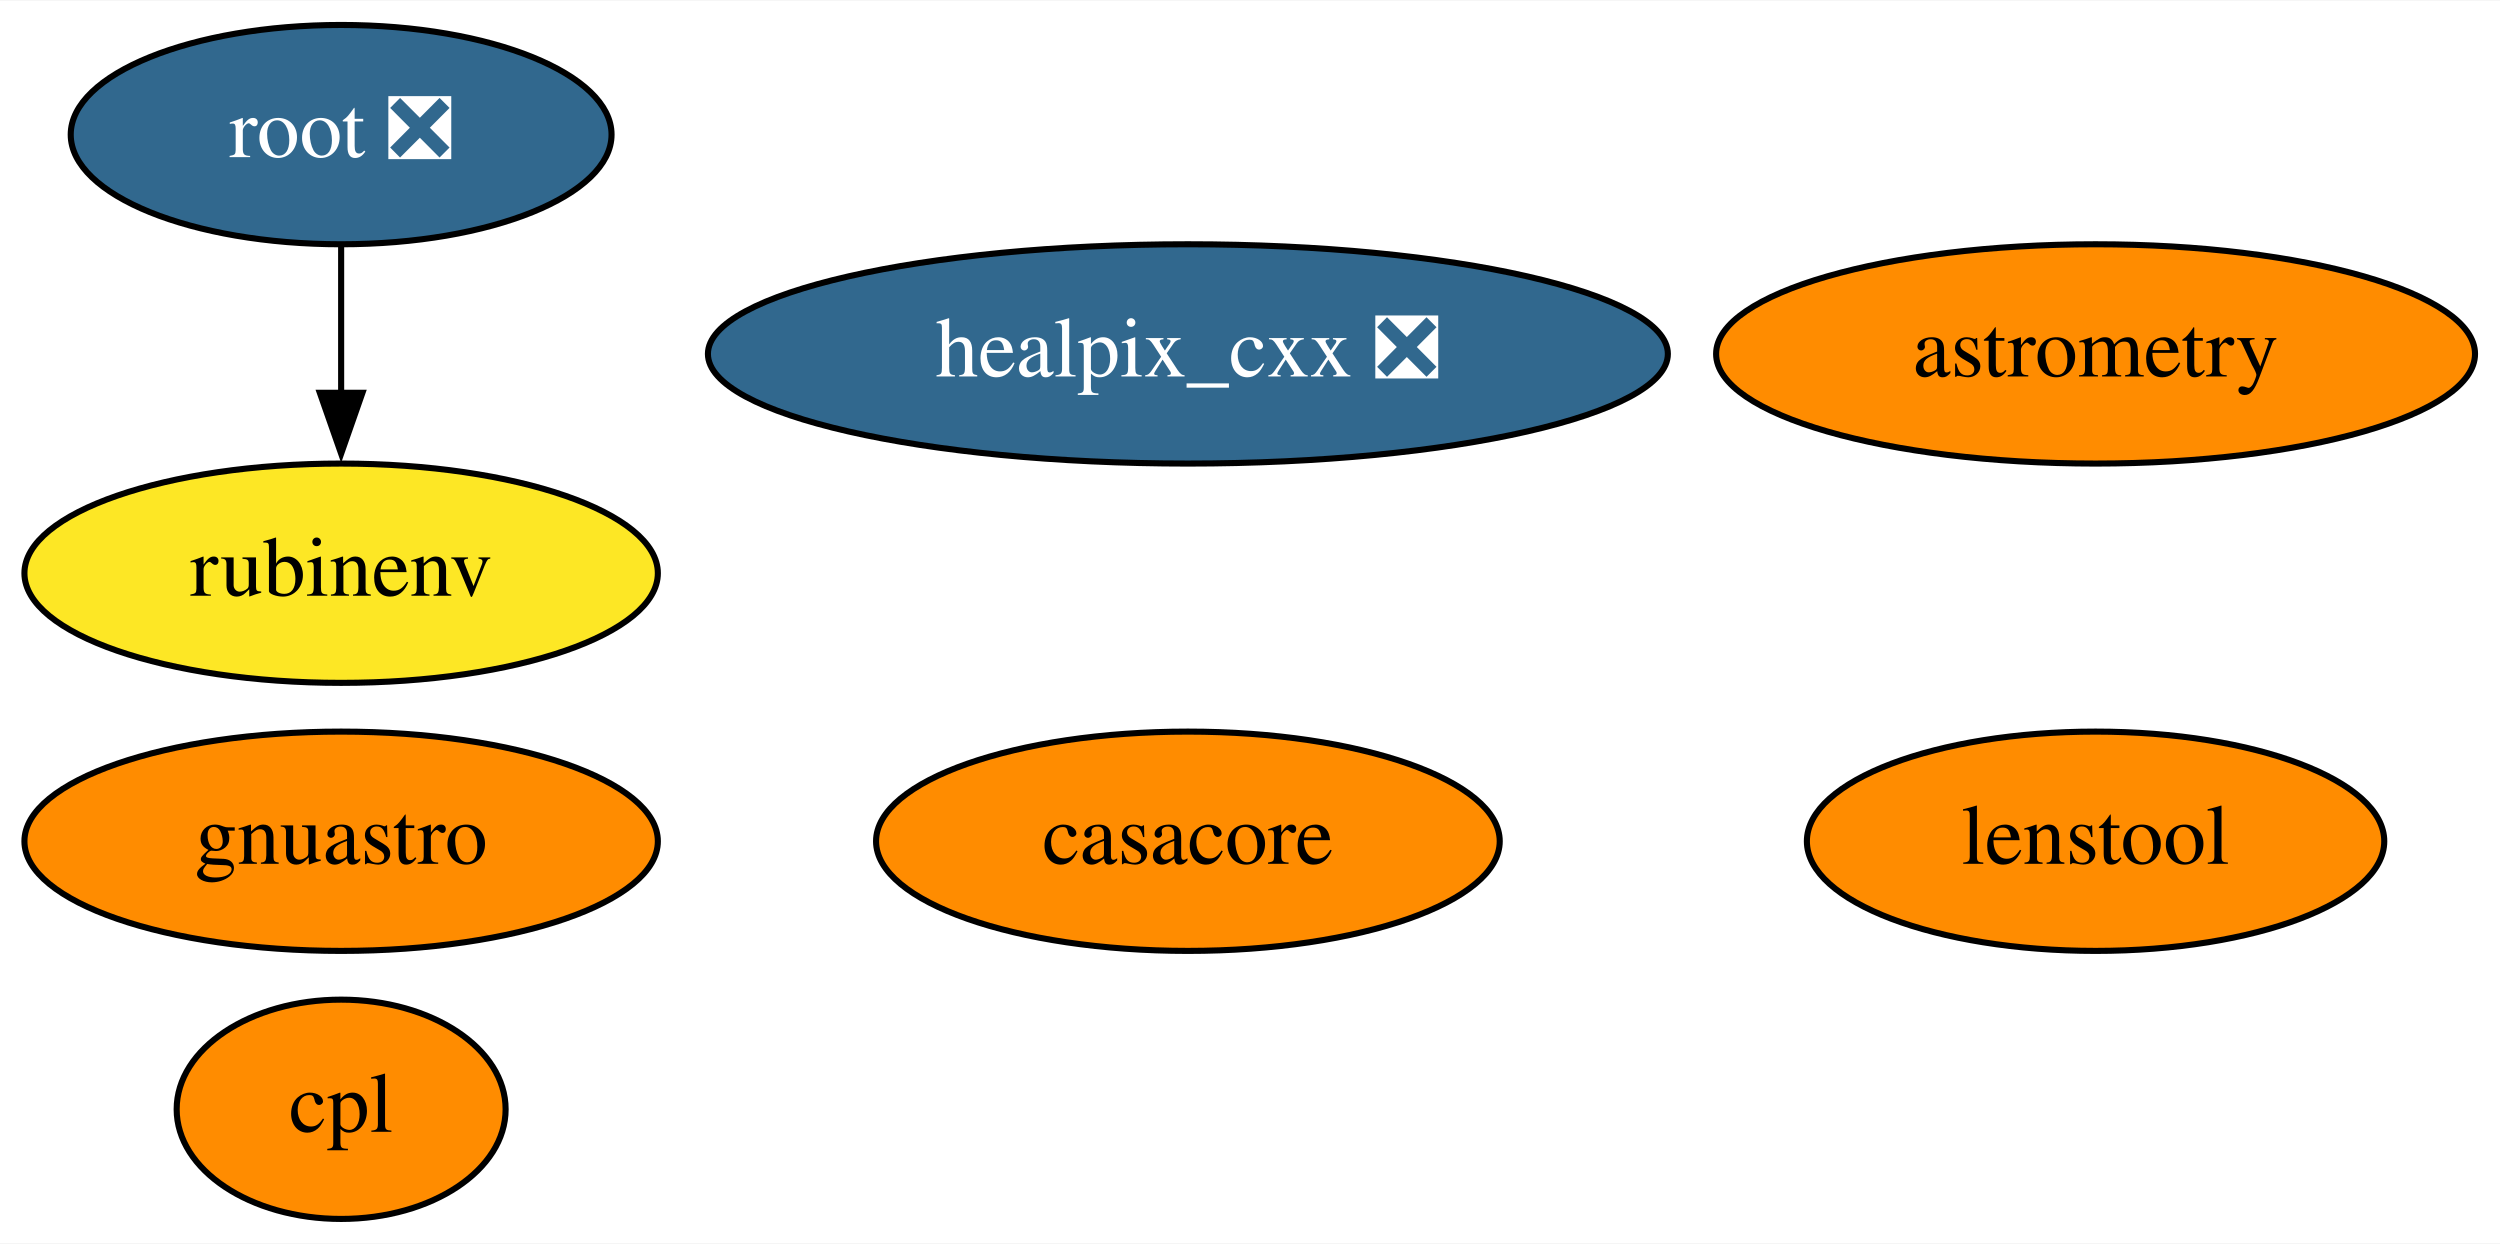
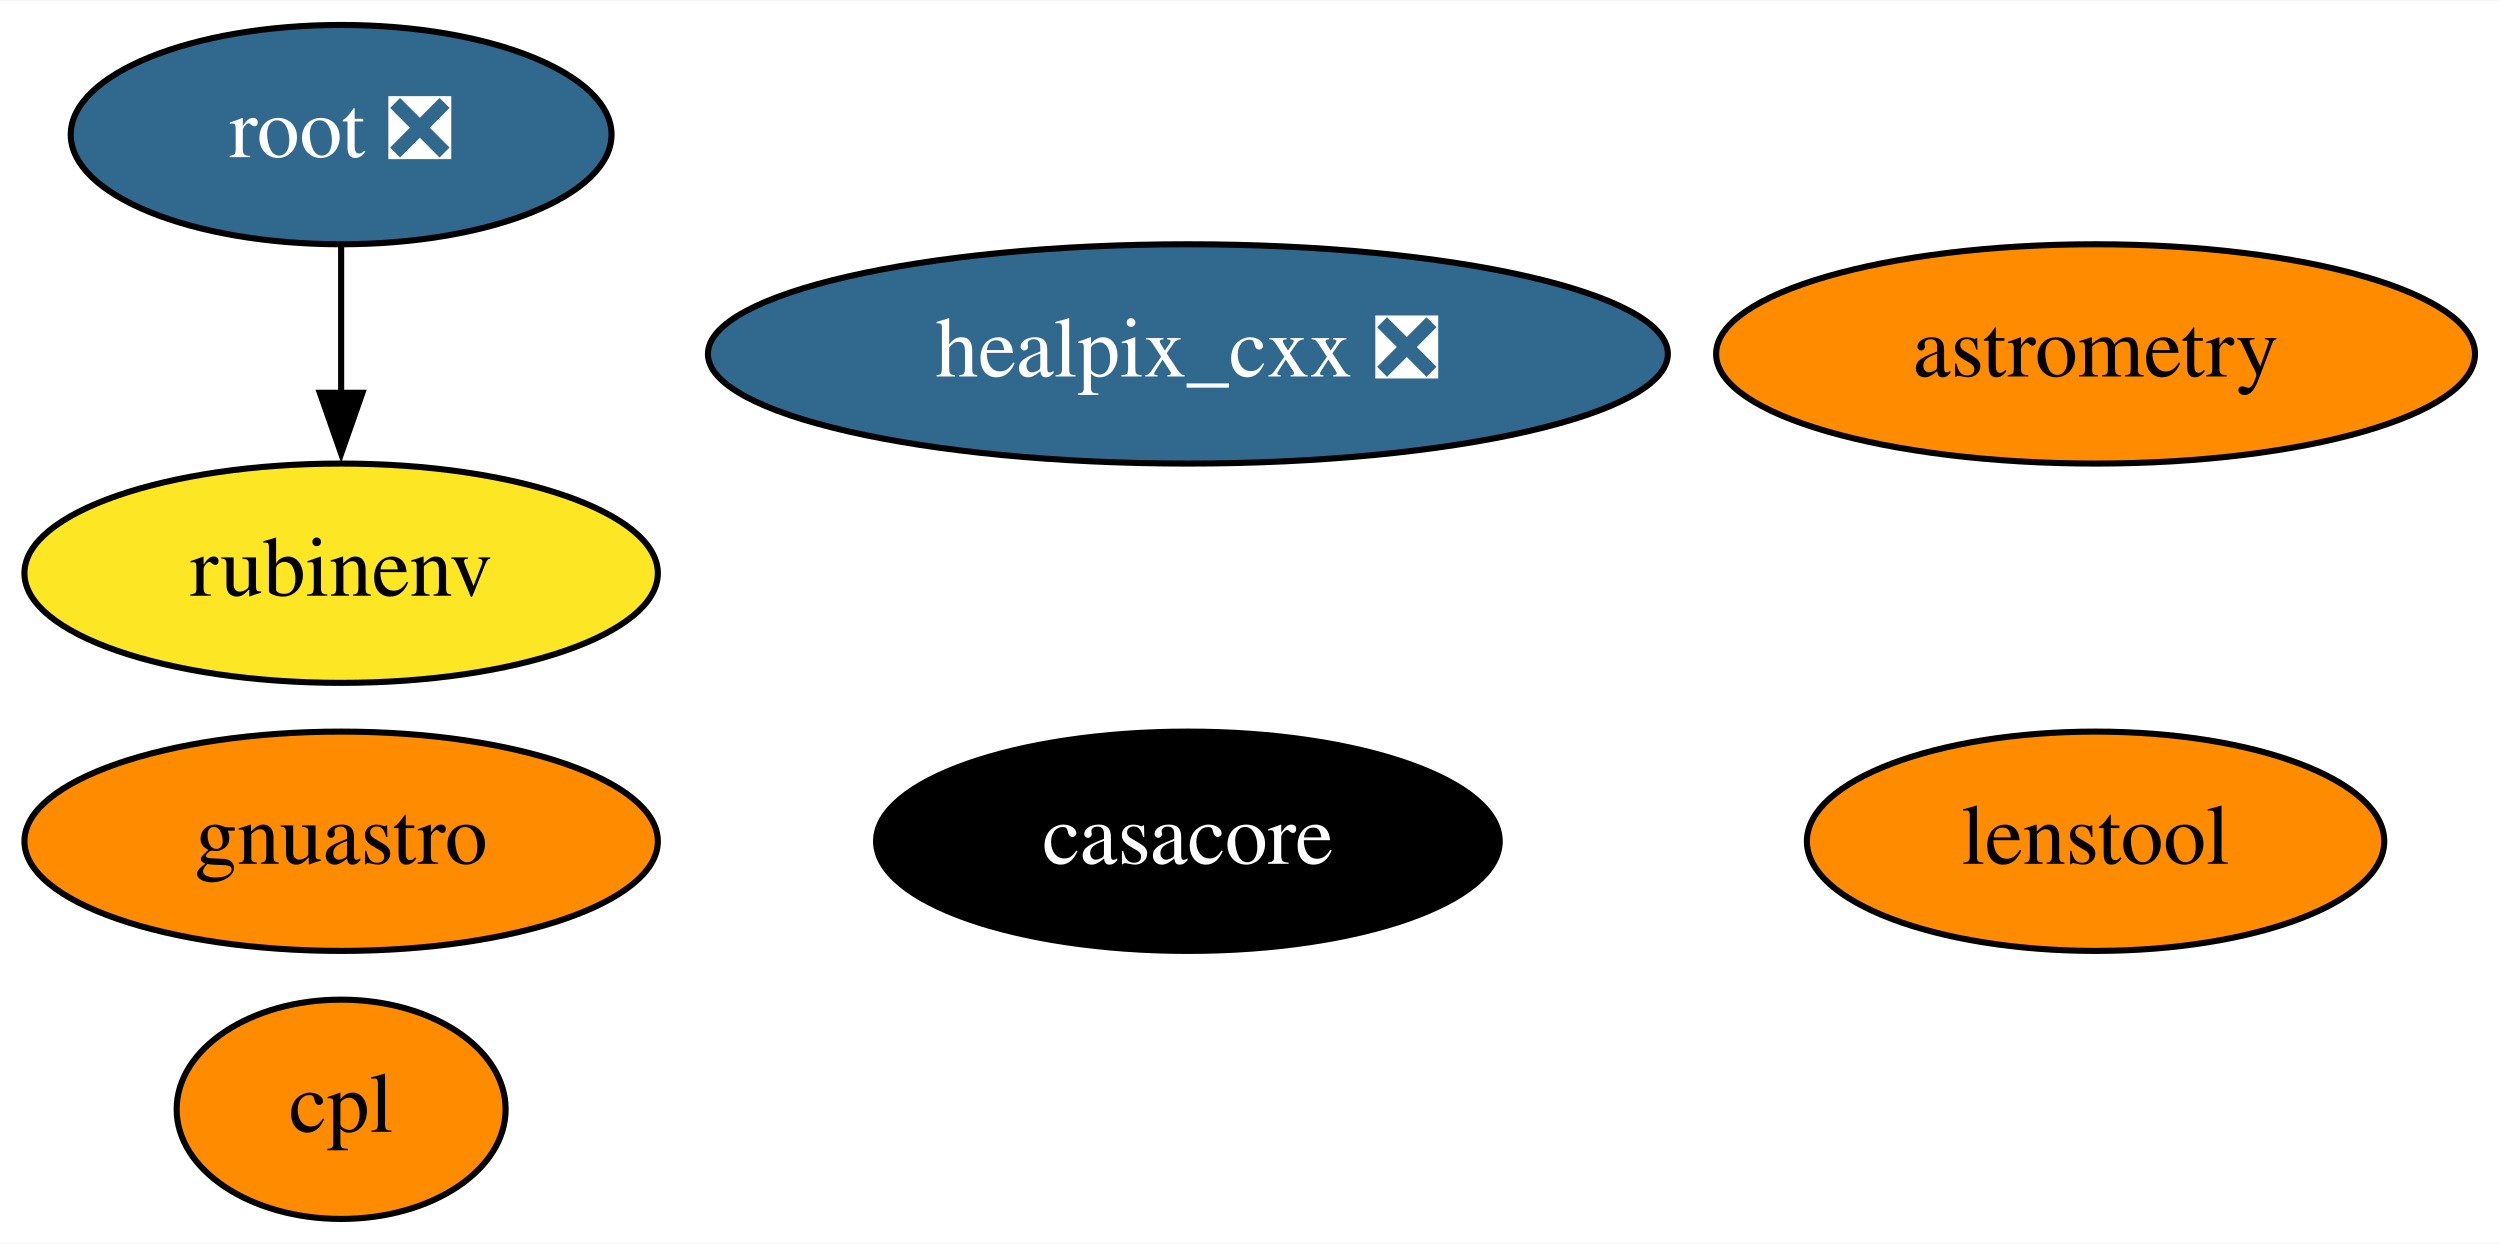
<svg xmlns="http://www.w3.org/2000/svg" xmlns:xlink="http://www.w3.org/1999/xlink" width="410pt" height="204pt" viewBox="0.00 0.00 410.39 204.00">
  <g id="graph0" class="graph" transform="scale(1 1) rotate(0) translate(4 200)">
    <polygon fill="white" stroke="none" points="-4,4 -4,-200 406.39,-200 406.39,4 -4,4" />
    <g id="node1" class="node">
      <g id="a_node1">
        <a xlink:href="https://github.com/conda-forge/casacore-feedstock" xlink:title="casacore">
-           <ellipse fill="#ff8c00" stroke="black" cx="191" cy="-62" rx="51.19" ry="18" />
-           <text text-anchor="middle" x="191" y="-58.3" font-family="Times,serif" font-size="14.00">casacore</text>
+           <ellipse fill="#000000" stroke="black" cx="191" cy="-62" rx="51.19" ry="18" />
+           <text text-anchor="middle" x="191" y="-58.3" font-family="Times,serif" font-size="14.00" fill="white">casacore</text>
        </a>
      </g>
    </g>
    <g id="node2" class="node">
      <g id="a_node2">
        <a xlink:href="https://github.com/conda-forge/healpix_cxx-feedstock/pull/26" xlink:title="healpix_cxx ❎">
          <ellipse fill="#31688e" stroke="black" cx="191" cy="-142" rx="78.79" ry="18" />
          <text text-anchor="middle" x="191" y="-138.3" font-family="Times,serif" font-size="14.00" fill="white">healpix_cxx ❎</text>
        </a>
      </g>
    </g>
    <g id="node3" class="node">
      <g id="a_node3">
        <a xlink:href="https://github.com/conda-forge/root-feedstock/pull/193" xlink:title="root ❎">
          <ellipse fill="#31688e" stroke="black" cx="52" cy="-178" rx="44.39" ry="18" />
          <text text-anchor="middle" x="52" y="-174.3" font-family="Times,serif" font-size="14.00" fill="white">root ❎</text>
        </a>
      </g>
    </g>
    <g id="node6" class="node">
      <g id="a_node6">
        <a xlink:href="https://github.com/conda-forge/rubinenv-feedstock" xlink:title="rubinenv">
          <ellipse fill="#fde725" stroke="black" cx="52" cy="-106" rx="51.99" ry="18" />
          <text text-anchor="middle" x="52" y="-102.3" font-family="Times,serif" font-size="14.00">rubinenv</text>
        </a>
      </g>
    </g>
    <g id="edge1" class="edge">
      <path fill="none" stroke="black" d="M52,-159.7C52,-152.41 52,-143.73 52,-135.54" />
      <polygon fill="black" stroke="black" points="55.5,-135.62 52,-125.62 48.5,-135.62 55.5,-135.62" />
    </g>
    <g id="node4" class="node">
      <g id="a_node4">
        <a xlink:href="https://github.com/conda-forge/astrometry-feedstock" xlink:title="astrometry">
          <ellipse fill="#ff8c00" stroke="black" cx="340" cy="-142" rx="62.29" ry="18" />
          <text text-anchor="middle" x="340" y="-138.3" font-family="Times,serif" font-size="14.00">astrometry</text>
        </a>
      </g>
    </g>
    <g id="node5" class="node">
      <g id="a_node5">
        <a xlink:href="https://github.com/conda-forge/gnuastro-feedstock" xlink:title="gnuastro">
          <ellipse fill="#ff8c00" stroke="black" cx="52" cy="-62" rx="51.99" ry="18" />
          <text text-anchor="middle" x="52" y="-58.3" font-family="Times,serif" font-size="14.00">gnuastro</text>
        </a>
      </g>
    </g>
    <g id="node7" class="node">
      <g id="a_node7">
        <a xlink:href="https://github.com/conda-forge/cpl-feedstock" xlink:title="cpl">
          <ellipse fill="#ff8c00" stroke="black" cx="52" cy="-18" rx="27" ry="18" />
          <text text-anchor="middle" x="52" y="-14.3" font-family="Times,serif" font-size="14.00">cpl</text>
        </a>
      </g>
    </g>
    <g id="node8" class="node">
      <g id="a_node8">
        <a xlink:href="https://github.com/conda-forge/lenstool-feedstock" xlink:title="lenstool">
          <ellipse fill="#ff8c00" stroke="black" cx="340" cy="-62" rx="47.39" ry="18" />
          <text text-anchor="middle" x="340" y="-58.3" font-family="Times,serif" font-size="14.00">lenstool</text>
        </a>
      </g>
    </g>
  </g>
</svg>
